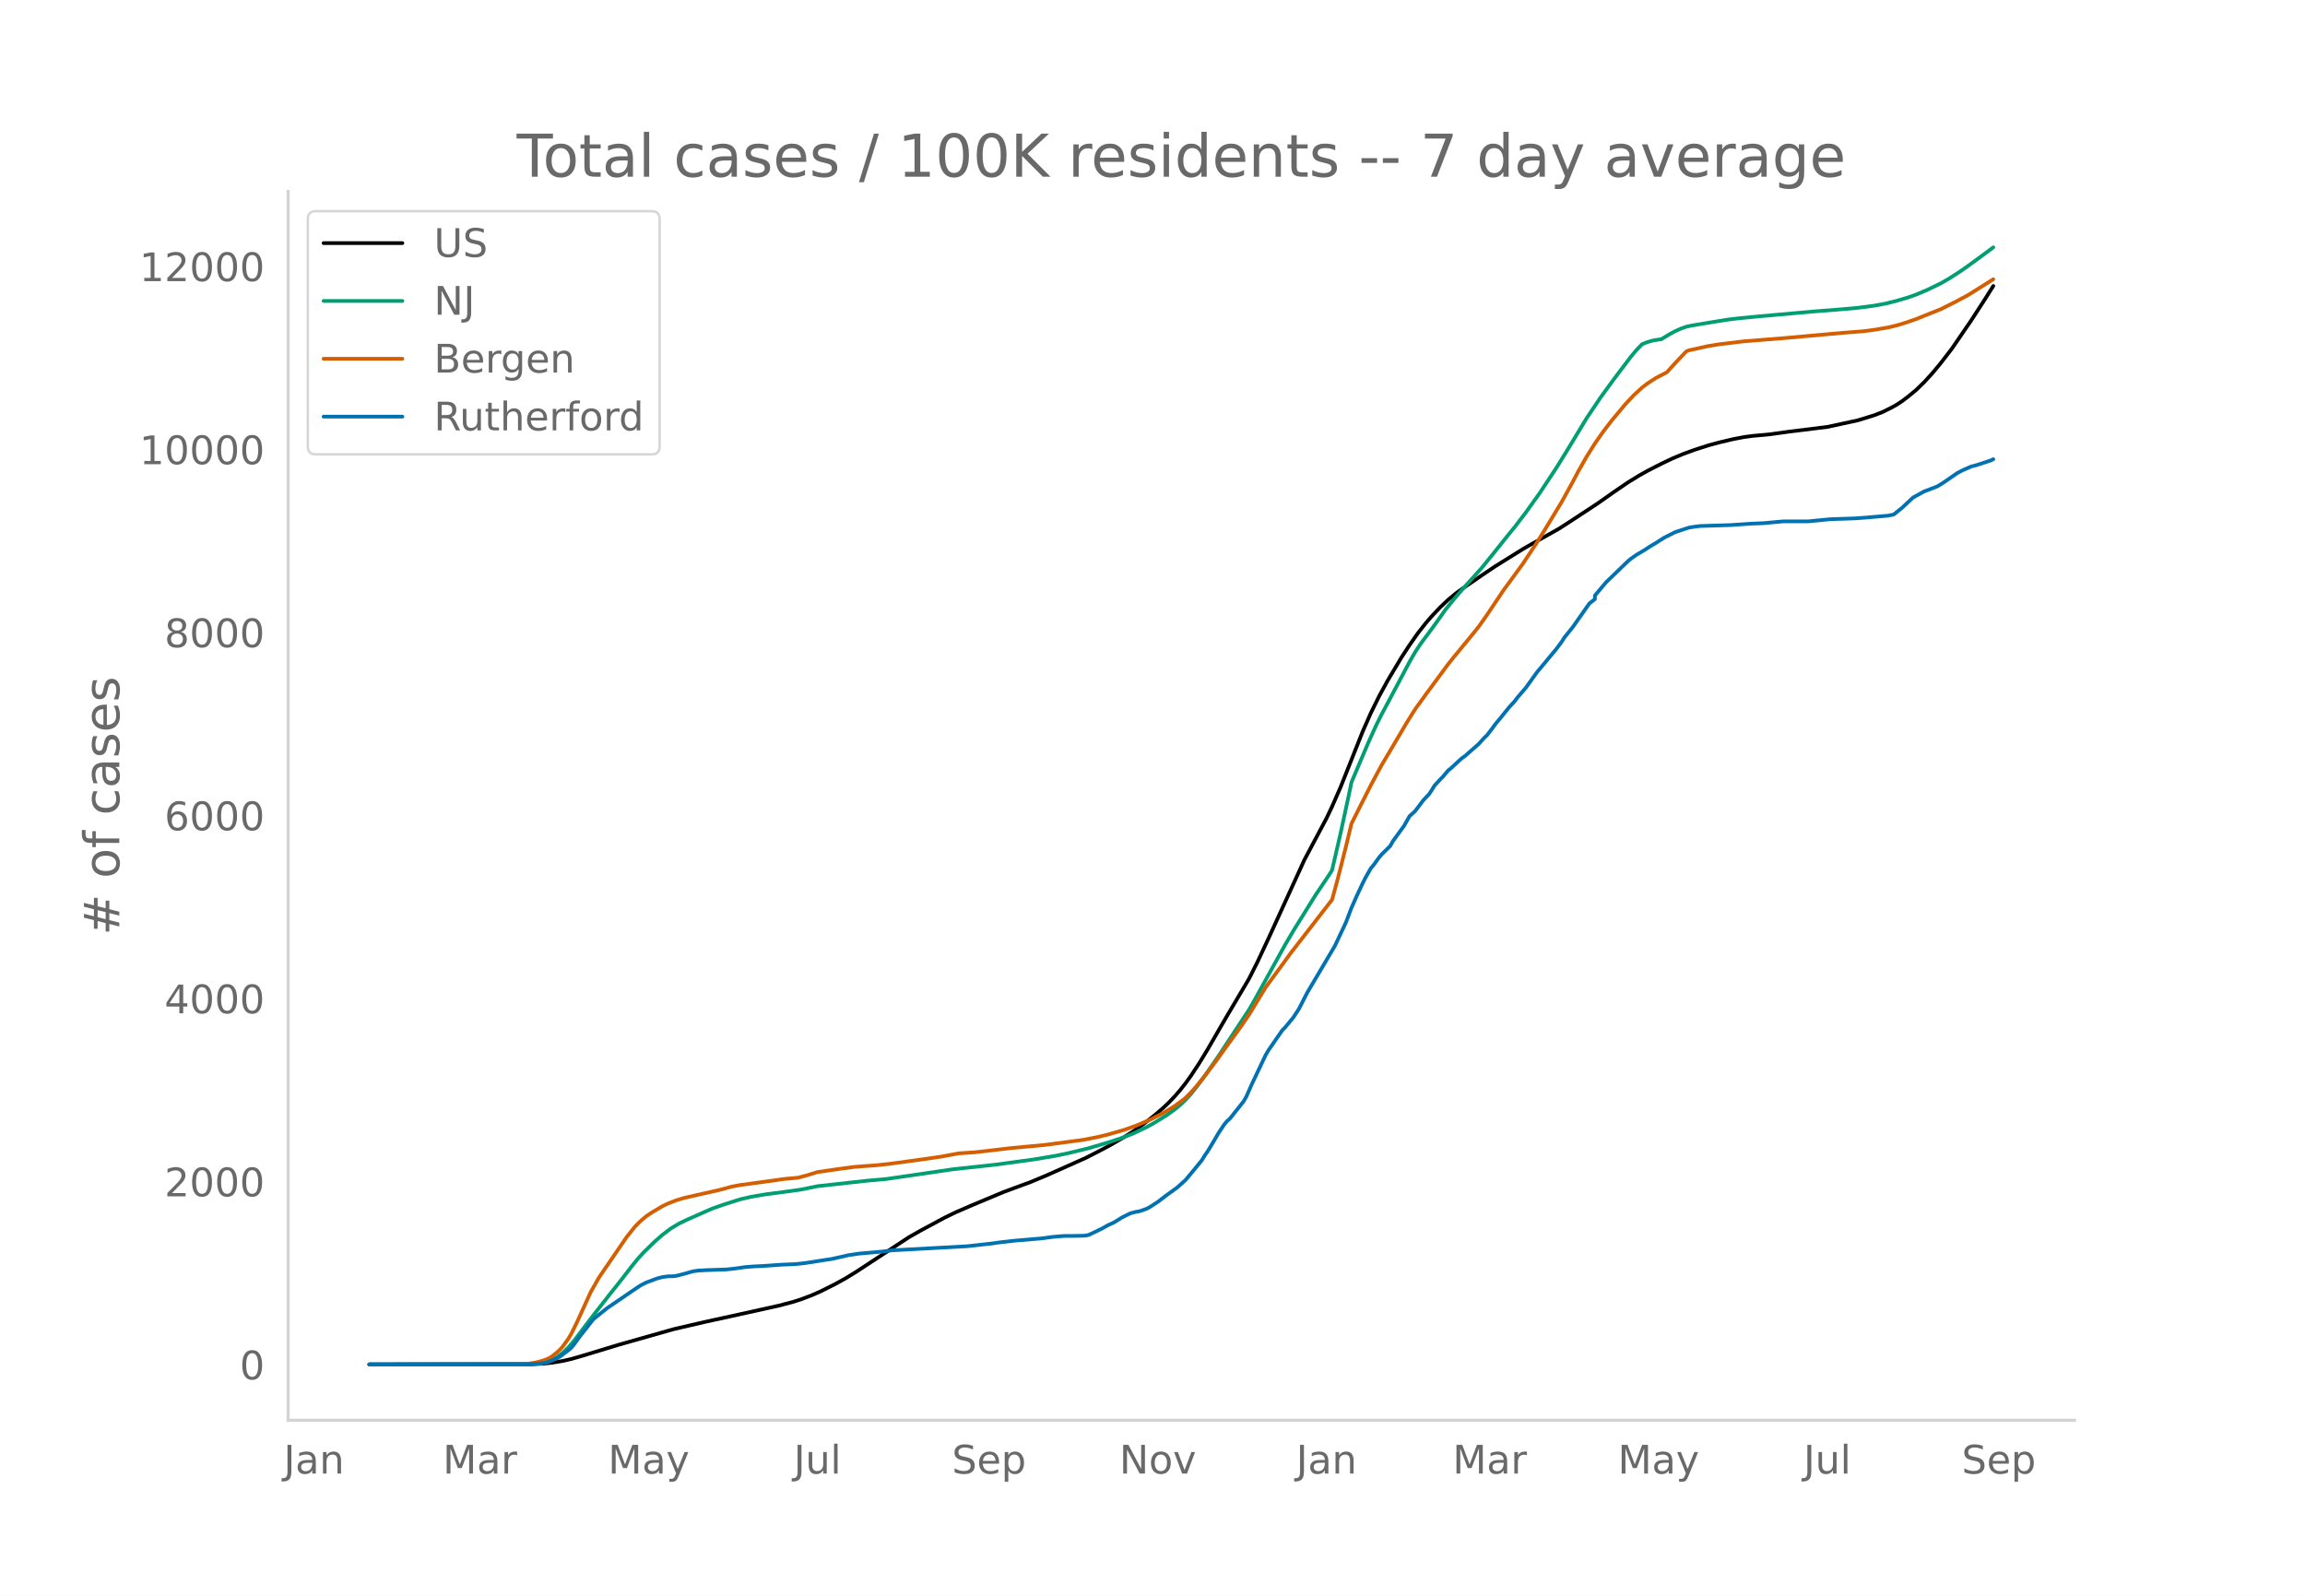
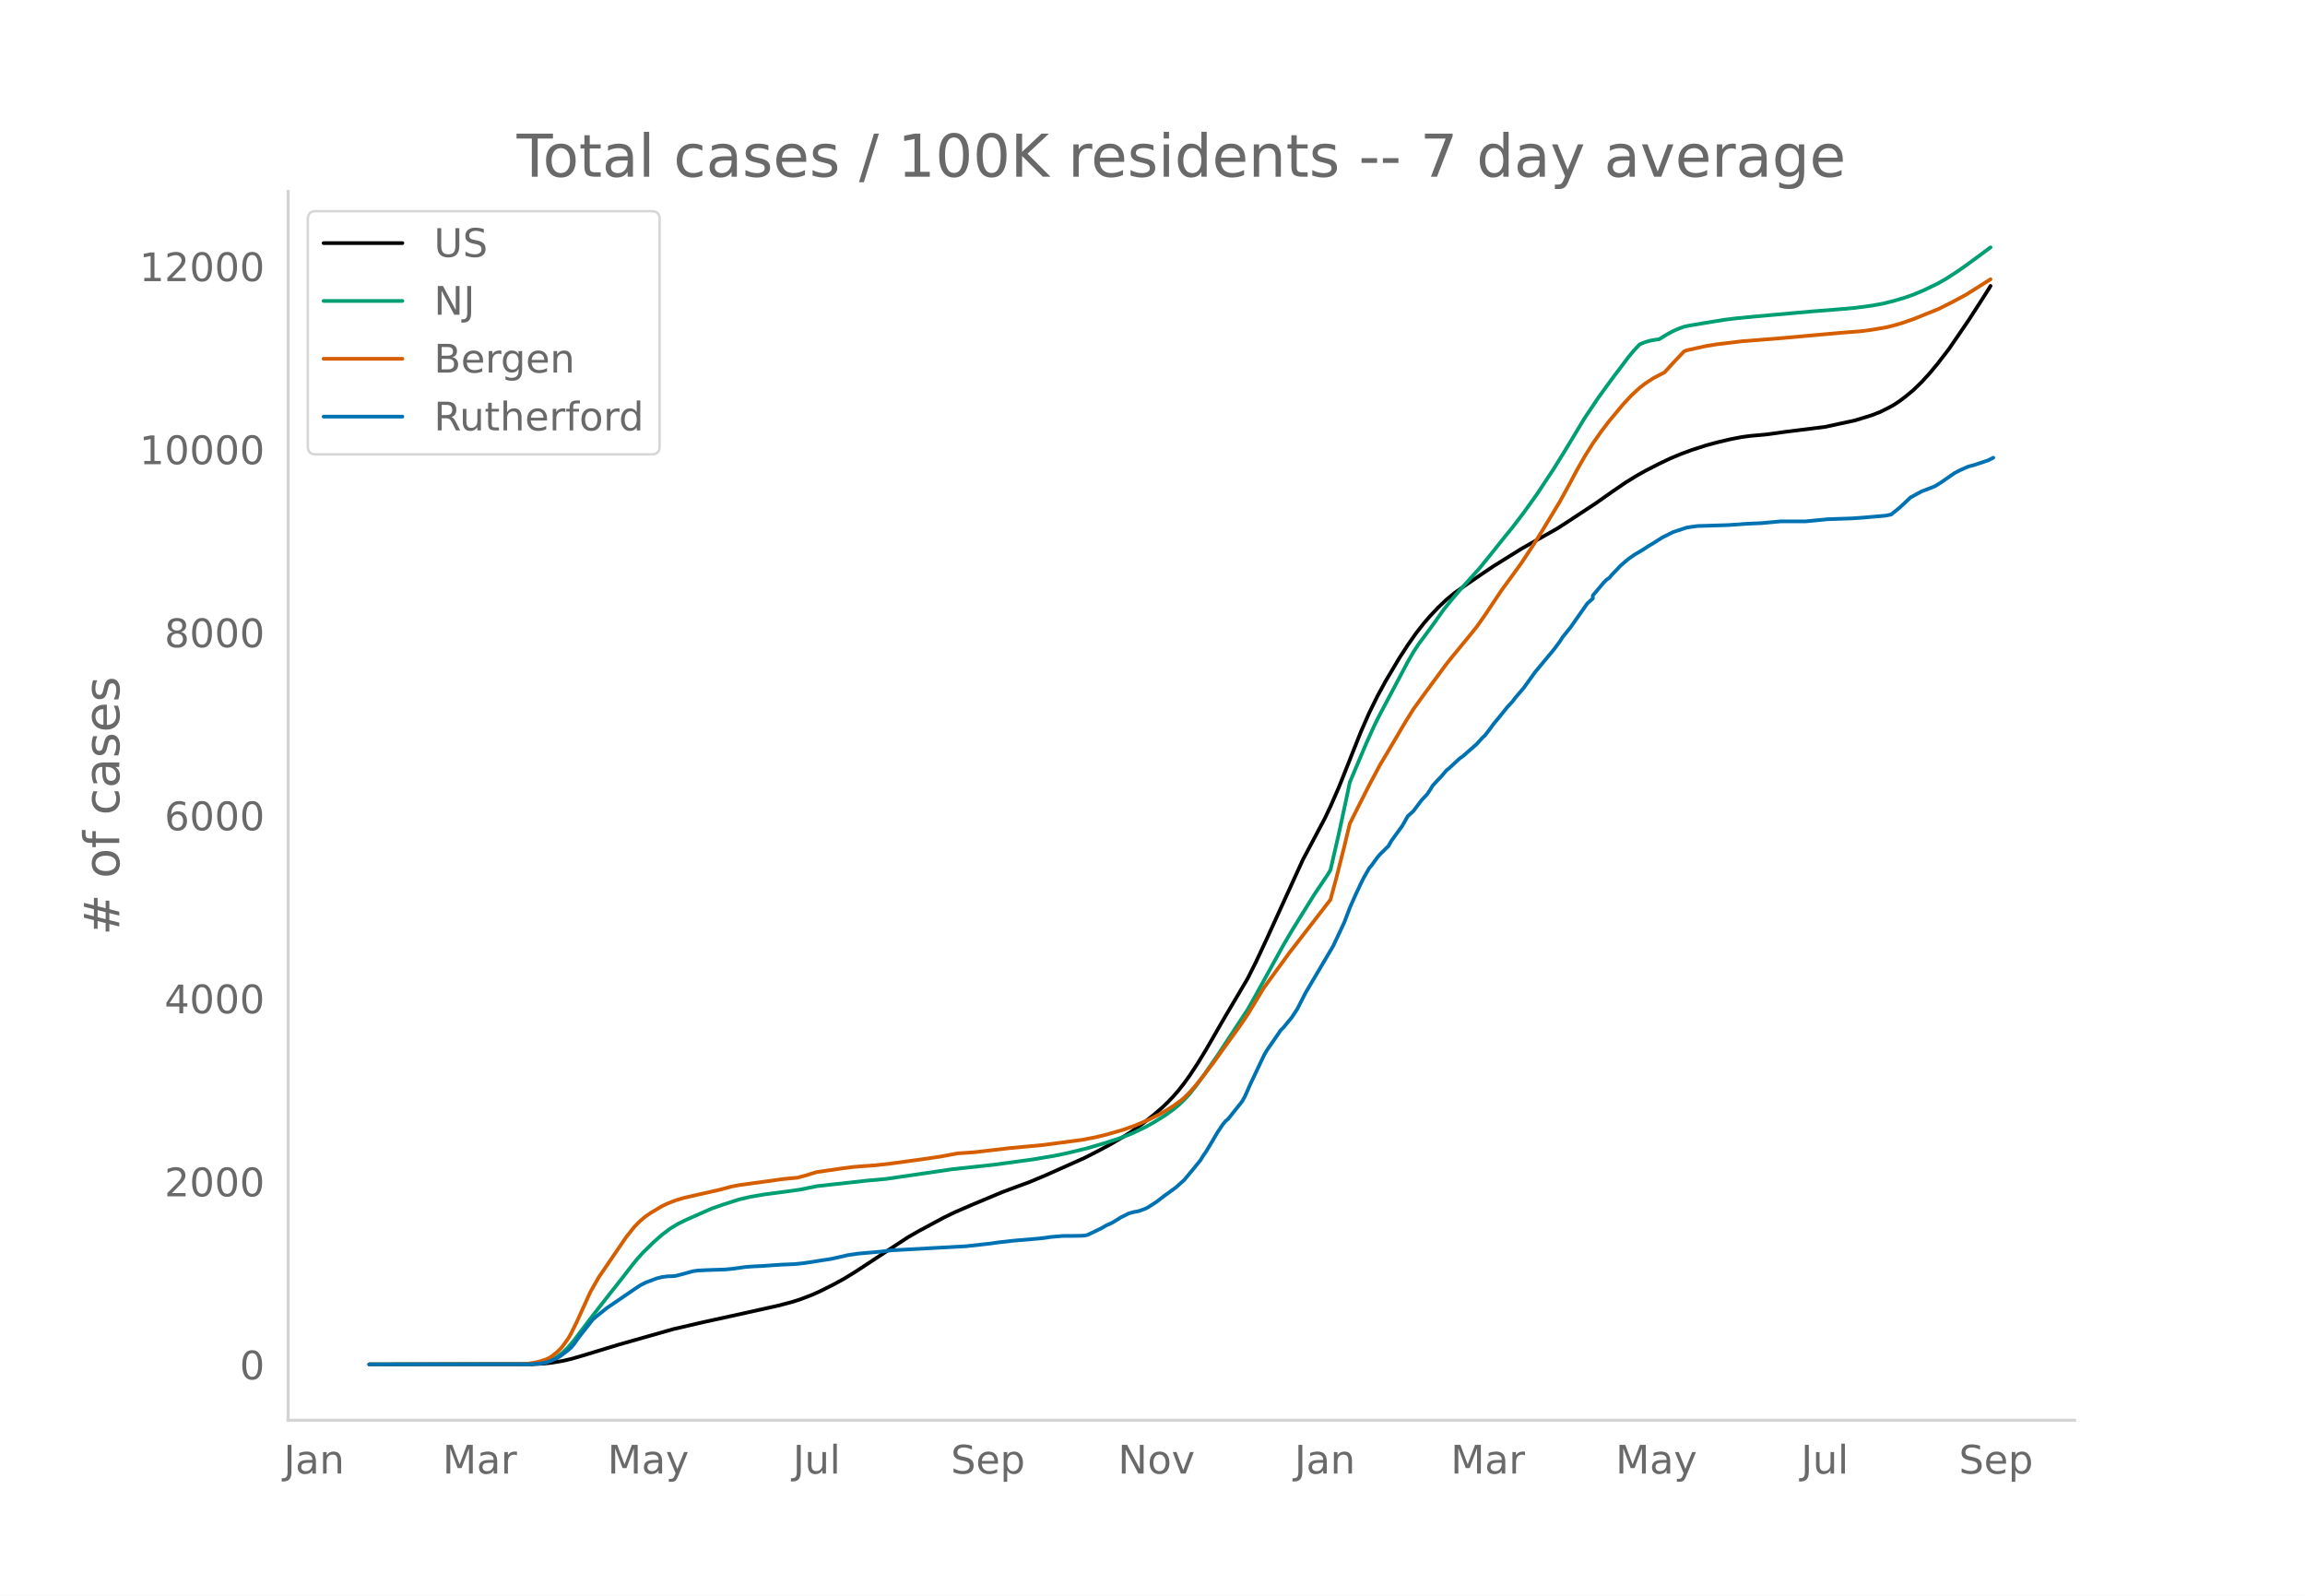
<svg xmlns="http://www.w3.org/2000/svg" xmlns:xlink="http://www.w3.org/1999/xlink" height="864" viewBox="0 0 936 648" width="1248">
  <defs>
    <style>*{stroke-linecap:butt;stroke-linejoin:round}</style>
  </defs>
  <g id="figure_1">
    <path d="M0 648h936V0H0z" style="fill:#fff" id="patch_1" />
    <g id="axes_1">
      <path d="M117 576.72h725.4V77.76H117z" style="fill:none" id="patch_2" />
-       <path clip-path="url(#pdd5e642c18)" d="m149.973 554.04 66.282-.09 4.494-.223 3.37-.354 4.494-.75 3.37-.778 4.494-1.294 14.605-4.441 22.468-6.374 12.358-2.87 11.234-2.451 19.099-4.23 5.617-1.472 3.37-1.07 4.494-1.709 3.37-1.489 5.617-2.798 4.494-2.457 4.494-2.758 21.345-14.008 4.494-2.562 10.11-5.439 4.494-2.176 6.74-2.92 12.359-5.169 4.493-1.679 6.741-2.476 6.74-2.823 15.729-7.012 5.617-2.878 4.493-2.393 5.618-3.28 3.37-2.126 4.494-3.197 4.493-3.559 3.37-2.905 2.248-2.132 2.246-2.355 2.247-2.576 2.247-2.844 2.247-3.116 3.37-5.115 3.37-5.522 5.618-9.732 2.247-3.865 8.987-15.186 3.37-6.698 4.494-9.59 14.605-31.96 8.987-16.899 2.247-4.742 3.37-7.692 2.247-5.631 6.74-16.964 3.371-7.664 3.37-6.837 3.37-6.175 5.618-9.439 3.37-5.16 3.37-4.81 3.37-4.28 2.248-2.59 3.37-3.559 3.37-3.205 3.37-2.77 3.37-2.38 6.741-4.632 5.618-3.78 11.234-6.992 3.37-1.928 11.234-6.315 4.494-2.892 11.235-7.382 6.74-4.746 5.617-3.827 4.494-2.765 3.37-1.89 5.617-2.871 4.494-2.145 4.494-1.875 4.494-1.64 5.617-1.812 4.494-1.212 5.617-1.326 4.493-.855 3.37-.45 6.741-.612 7.864-1.091 15.728-1.947 12.358-2.663 6.74-2.084 3.371-1.31 3.37-1.669 2.247-1.236 2.247-1.476 2.247-1.687 3.37-2.765 3.37-3.265 3.37-3.685 3.371-4.062 4.494-5.835 7.864-11.474 5.617-8.676 3.37-5.35h0" style="fill:none;stroke:#000;stroke-linecap:round;stroke-width:1.5" id="line2d_1" />
-       <path clip-path="url(#pdd5e642c18)" d="m149.973 554.04 65.159-.11 3.37-.234 2.247-.363 1.123-.238 2.247-.84 2.247-1.271 2.247-1.722 2.247-2.186 2.247-2.634 4.493-5.946 3.37-4.433 6.741-8.607 4.494-5.65 4.494-5.817 2.247-2.757 2.246-2.502 4.494-4.397 3.37-2.955 3.37-2.548 3.371-2.009 3.37-1.625 6.741-2.975 3.37-1.474 4.494-1.576 6.74-2.15 4.494-1.029 5.617-.97 8.988-1.187 5.617-.778 6.74-1.382 20.222-2.238 7.864-.702 26.963-3.941 16.851-1.816 15.728-2.135 8.988-1.499 5.617-1.168 7.864-1.924 7.864-2.312 5.617-1.852 4.494-1.753 5.617-2.657 3.37-1.902 4.494-2.764 3.37-2.405 2.247-1.832 2.247-2.143 2.247-2.437 2.247-2.799 3.37-4.543 5.617-8.125 12.358-18.756 2.247-3.923 12.358-22.349 3.37-5.735 8.987-14.473 5.618-8.348 1.123-1.847 3.37-14.59 3.37-15.603 1.124-5.425 6.74-15.893 3.371-7.427 2.247-4.481 3.37-6.297 7.864-14.841 2.247-3.895 2.247-3.412 4.494-6.04 2.246-3.09 3.37-4.779 3.371-4.141 3.37-3.948 7.864-8.722 4.494-5.525 5.617-7.036 3.37-4.126 4.494-5.886 5.617-7.837 6.741-10.213 4.494-7.246 7.864-13.015 5.617-8.363 5.617-7.711 6.74-8.914 2.248-2.679 2.246-2.363 2.247-.895 2.247-.631 2.247-.384 1.123-.127 3.37-2.062 2.248-1.21 2.246-.994 2.247-.817 2.247-.487 10.111-1.683 4.494-.718 4.494-.537 6.74-.659 23.592-2.11 12.358-.974 5.617-.51 6.74-.889 4.494-.818 4.494-1.117 4.494-1.322 3.37-1.18 4.494-1.89 5.617-2.72 3.37-1.929 4.494-2.902 3.37-2.349 4.494-3.285 5.617-4.16h0" style="fill:none;stroke:#009e73;stroke-linecap:round;stroke-width:1.5" id="line2d_2" />
-       <path clip-path="url(#pdd5e642c18)" d="m149.973 554.04 61.788-.098 2.247-.113 3.37-.536 2.248-.554 2.246-.742 1.124-.518 1.123-.662 2.247-1.815 1.124-1.067 1.123-1.258 2.247-3.17 1.123-1.915 2.247-4.522 5.617-12.352 3.37-5.94 11.235-16.43 3.37-4.215 2.247-2.272 2.247-1.89 2.247-1.54 4.494-2.666 2.246-1.07 3.37-1.32 3.371-.987 4.494-1.02 10.11-2.286 4.494-1.228 3.37-.64 11.235-1.527 6.74-.945 5.618-.518 3.37-.901 4.494-1.387 10.11-1.454 4.494-.594 4.494-.364 4.494-.315 5.617-.603 13.481-1.83 7.864-1.162 6.74-1.267 3.371-.222 3.37-.231 5.617-.647 8.988-1.051 13.481-1.253 15.728-2.072 5.617-1.09 4.494-1.083 6.74-1.946 4.494-1.603 5.618-2.348 5.617-2.859 4.493-2.745 3.37-2.447 1.124-.919 2.247-2.261 2.247-2.51 3.37-4.179 4.494-5.926 3.37-4.732 6.74-9.28 3.371-4.945 6.74-11.077 4.494-6.13 3.37-4.605 2.248-3.105 3.37-4.342 13.481-17.412 2.247-8.257 3.37-13.26 2.247-9.351 3.37-6.708 4.494-8.88 4.494-8.386 3.37-5.64 6.74-11.425 3.371-5.406 4.494-6.21 8.987-12.189 2.247-2.795 4.494-5.469 2.247-2.718 3.37-4.173 3.37-4.78 6.74-10.07 2.248-3.056 5.617-7.707 5.617-8.491 3.37-5.426 6.74-11.126 4.495-8.169 2.246-4.272 3.37-5.922 3.371-5.369 3.37-4.807 3.37-4.398 5.618-6.731 3.37-3.611 3.37-3.09 2.247-1.736 3.37-2.193 4.494-2.333 3.37-3.71 4.494-4.75 1.124-.464 7.864-1.733 4.494-.722 10.11-1.216 15.728-1.245 24.716-2.212 7.864-.61 4.494-.594 5.617-.948 3.37-.808 3.37-1.003 4.494-1.553 10.111-4.054 5.617-2.799 5.617-3.003 10.111-6.353h0" style="fill:none;stroke:#d55e00;stroke-linecap:round;stroke-width:1.5" id="line2d_3" />
-       <path clip-path="url(#pdd5e642c18)" d="m149.973 554.04 65.159-.058 4.494-.29 2.246-.435 2.247-.783 2.247-1.016 1.124-.667 3.37-2.552 1.123-.957 1.124-1.335 2.247-3.132 5.617-7.136 2.247-1.827 3.37-2.698 10.11-6.903 3.371-2.263 2.247-1.16 4.494-1.682 2.247-.58 2.246-.29 2.247-.058 1.124-.145 3.37-.87 3.37-.958 2.247-.319 3.37-.174 7.864-.26 3.37-.349 4.494-.638 3.37-.261 3.371-.145 7.864-.551 5.617-.232 3.37-.348 3.37-.493 4.495-.726 3.37-.493 5.617-1.247 1.123-.29 4.494-.667 8.988-.783 4.493-.551 30.333-1.654 8.987-.986 4.494-.61 5.617-.637 11.235-.957 4.493-.61 4.494-.377 4.494-.029 3.37-.058 1.124-.087 1.123-.232 3.37-1.595 2.247-1.102 2.247-1.277 2.247-1.015 2.247-1.363 1.123-.725 3.37-1.682 2.247-.61 1.124-.174 1.123-.29 2.247-.84 1.124-.581 3.37-2.175 3.37-2.582 4.494-3.249 3.37-3.016 3.37-4.032 3.37-4.148 1.124-1.856 1.124-1.596 2.246-3.741 2.247-3.83 2.247-3.364 1.124-1.363 1.123-.957 5.617-7.049 1.124-1.972 2.247-5.076 5.617-11.835 1.123-1.914 5.617-8.122 1.124-1.13 3.37-4.09 2.247-3.423 3.37-6.585 11.234-18.999 4.494-9.543 2.247-5.917 2.247-5.076 2.247-4.786 1.123-2.262 2.247-3.945 1.124-1.334 2.246-3.104 1.124-1.305 3.37-3.307 1.124-2.001 4.493-6.179 2.247-3.944 2.247-2.03 3.37-4.468 2.247-2.378 1.124-1.653 1.123-1.857 2.247-2.436 1.123-1.132 2.247-2.668 1.124-.87 3.37-3.133 1.123-.986 1.124-.783 5.617-4.931 2.247-2.495 1.123-1.044 2.247-2.93 1.124-1.566 2.246-2.697 3.37-4.177 2.248-2.437 1.123-1.508 3.37-3.916 4.494-6.265 7.864-9.456 2.247-3.017 1.123-1.77 3.37-4.176 6.741-9.6 2.247-1.741v-1.48l4.494-5.337 8.987-8.672 1.124-.929 2.247-1.566 3.37-2.001 2.247-1.48 2.247-1.334 3.37-2.146 4.494-2.263 5.617-1.856 2.247-.348 2.246-.29 12.358-.377 7.864-.551 5.617-.233 7.864-.725h10.111l8.988-.87 10.11-.348 4.494-.319 8.988-.783 2.247-.464 3.37-2.698 4.494-4.206 4.493-2.465 4.494-1.712 1.124-.493 2.246-1.392 5.618-3.887 2.247-1.16 3.37-1.48 2.247-.58 5.617-1.856 1.123-.522h0" style="fill:none;stroke:#0072b2;stroke-linecap:round;stroke-width:1.5" id="line2d_4" />
+       <path clip-path="url(#pcf64b495f6)" d="m149.973 554.04 66.17-.09 4.486-.223 3.364-.354 4.486-.75 3.365-.778 4.486-1.294 14.58-4.441 22.43-6.374 12.337-2.87 11.215-2.451 19.066-4.23 5.607-1.472 3.365-1.07 4.486-1.709 3.365-1.489 5.607-2.798 4.486-2.457 4.486-2.758 21.31-14.008 4.485-2.562 10.094-5.439 4.486-2.176 6.73-2.92 12.336-5.169 4.486-1.679 6.73-2.476 6.728-2.823 15.702-7.012 5.607-2.878 4.486-2.393 5.608-3.28 3.365-2.126 4.486-3.197 4.486-3.559 3.364-2.905 2.243-2.132 2.243-2.355 2.243-2.576 2.244-2.844 2.243-3.116 3.364-5.115 3.365-5.522 5.607-9.732 2.243-3.865 8.973-15.186 3.364-6.698 4.486-9.59 14.58-31.96 8.972-16.899 2.243-4.742 3.365-7.692 2.243-5.631 6.729-16.964 3.364-7.664 3.365-6.837 3.365-6.175 5.607-9.439 3.365-5.16 3.364-4.81 3.365-4.28 2.243-2.59 3.364-3.559 3.365-3.205 3.365-2.77 3.364-2.38 6.73-4.632 5.607-3.78 11.215-6.992 3.365-1.928 11.215-6.315 4.486-2.892 11.215-7.382 6.73-4.746 5.607-3.827 4.486-2.765 3.365-1.89 5.607-2.871 4.486-2.145 4.486-1.875 4.486-1.64 5.608-1.812 4.486-1.212 5.608-1.326 4.486-.855 3.364-.45 6.73-.612 7.85-1.091 15.701-1.947 12.337-2.663 6.73-2.084 3.364-1.31 3.364-1.669 2.244-1.236 2.243-1.476 2.243-1.687 3.364-2.765 3.365-3.265 3.364-3.685 3.365-4.062 4.486-5.835 7.85-11.474 5.608-8.676 3.365-5.35h0" style="fill:none;stroke:#000;stroke-linecap:round;stroke-width:1.5" id="line2d_1" />
+       <path clip-path="url(#pcf64b495f6)" d="m149.973 554.04 65.048-.11 3.365-.234 2.243-.363 1.121-.238 2.243-.84 2.243-1.271 2.243-1.722 2.243-2.186 2.243-2.634 4.486-5.946 3.365-4.433 6.73-8.607 4.485-5.65 4.486-5.817 2.243-2.757 2.243-2.502 4.486-4.397 3.365-2.955 3.365-2.548 3.364-2.009 3.365-1.625 6.729-2.975 3.364-1.474 4.486-1.576 6.73-2.15 4.486-1.029 5.607-.97 8.972-1.187 5.608-.778 6.73-1.382 20.187-2.238 7.85-.702 26.917-3.941 16.823-1.816 15.7-2.135 8.973-1.499 5.608-1.168 7.85-1.924 7.85-2.312 5.609-1.852 4.486-1.753 5.607-2.657 3.365-1.902 4.486-2.764 3.364-2.405 2.243-1.832 2.244-2.143 2.243-2.437 2.243-2.799 3.364-4.543 5.608-8.125 12.337-18.756 2.243-3.923 12.336-22.349 3.365-5.735 8.972-14.473 5.608-8.348 1.121-1.847 3.365-14.59 3.364-15.603 1.122-5.425 6.729-15.893 3.364-7.427 2.244-4.481 3.364-6.297 7.85-14.841 2.244-3.895 2.243-3.412 4.486-6.04 2.243-3.09 3.365-4.779 3.364-4.141 3.365-3.948 7.85-8.722 4.486-5.525 5.608-7.036 3.365-4.126 4.486-5.886 5.607-7.837 6.73-10.213 4.485-7.246 7.851-13.015 5.608-8.363 5.607-7.711 6.73-8.914 2.242-2.679 2.244-2.363 2.243-.895 2.243-.631 2.243-.384 1.121-.127 3.365-2.062 2.243-1.21 2.243-.994 2.243-.817 2.243-.487 10.094-1.683 4.486-.718 4.486-.537 6.729-.659 23.552-2.11 12.337-.974 5.607-.51 6.73-.889 4.485-.818 4.487-1.117 4.486-1.322 3.364-1.18 4.486-1.89 5.608-2.72 3.364-1.929 4.486-2.902 3.365-2.349 4.486-3.285 5.608-4.16h0" style="fill:none;stroke:#009e73;stroke-linecap:round;stroke-width:1.5" id="line2d_2" />
+       <path clip-path="url(#pcf64b495f6)" d="m149.973 554.04 61.683-.098 2.243-.113 3.365-.536 2.243-.554 2.243-.742 1.122-.518 1.121-.662 2.243-1.815 1.122-1.067 1.121-1.258 2.243-3.17 1.122-1.915 2.243-4.522 5.607-12.352 3.365-5.94 11.215-16.43 3.365-4.215 2.243-2.272 2.243-1.89 2.243-1.54 4.486-2.666 2.243-1.07 3.365-1.32 3.364-.987 4.486-1.02 10.094-2.286 4.486-1.228 3.365-.64 11.215-1.527 6.729-.945 5.608-.518 3.364-.901 4.486-1.387 10.094-1.454 4.486-.594 4.486-.364 4.486-.315 5.608-.603 13.458-1.83 7.85-1.162 6.73-1.267 3.364-.222 3.365-.231 5.608-.647 8.972-1.051 13.458-1.253 15.701-2.072 5.608-1.09 4.486-1.083 6.73-1.946 4.485-1.603 5.608-2.348 5.607-2.859 4.486-2.745 3.365-2.447 1.122-.919 2.243-2.261 2.243-2.51 3.364-4.179 4.486-5.926 3.365-4.732 6.729-9.28 3.365-4.945 6.729-11.077 4.486-6.13 3.364-4.605 2.243-3.105 3.365-4.342 13.458-17.412 2.243-8.257 3.365-13.26 2.243-9.351 3.364-6.708 4.486-8.88 4.487-8.386 3.364-5.64 6.73-11.425 3.364-5.406 4.486-6.21 8.972-12.189 2.243-2.795 4.486-5.469 2.243-2.718 3.365-4.173 3.364-4.78 6.73-10.07 2.243-3.056 5.607-7.707 5.608-8.491 3.364-5.426 6.73-11.126 4.486-8.169 2.243-4.272 3.364-5.922 3.365-5.369 3.364-4.807 3.365-4.398 5.607-6.731 3.365-3.611 3.365-3.09 2.243-1.736 3.364-2.193 4.486-2.333 3.365-3.71 4.486-4.75 1.121-.464 7.851-1.733 4.486-.722 10.094-1.216 15.701-1.245 24.674-2.212 7.85-.61 4.486-.594 5.608-.948 3.365-.808 3.364-1.003 4.486-1.553 10.094-4.054 5.607-2.799 5.608-3.003 10.094-6.353h0" style="fill:none;stroke:#d55e00;stroke-linecap:round;stroke-width:1.5" id="line2d_3" />
+       <path clip-path="url(#pcf64b495f6)" d="m149.973 554.04 65.048-.058 4.486-.29 2.243-.435 2.243-.783 2.243-1.016 1.122-.667 3.364-2.552 1.122-.957 1.121-1.335 2.243-3.132 5.608-7.136 2.243-1.827 3.365-2.698 10.093-6.903 3.365-2.263 2.243-1.16 4.486-1.682 2.243-.58 2.243-.29 2.243-.058 1.122-.145 3.364-.87 3.365-.958 2.243-.319 3.364-.174 7.851-.26 3.365-.349 4.486-.638 3.364-.261 3.365-.145 7.85-.551 5.608-.232 3.365-.348 3.364-.493 4.486-.726 3.365-.493 5.607-1.247 1.122-.29 4.486-.667 8.972-.783 4.486-.551 30.281-1.654 8.973-.986 4.486-.61 5.607-.637 11.215-.957 4.486-.61 4.487-.377 4.486-.029 3.364-.058 1.122-.087 1.121-.232 3.365-1.595 2.243-1.102 2.243-1.277 2.243-1.015 2.243-1.363 1.122-.725 3.364-1.682 2.243-.61 1.122-.174 1.121-.29 2.243-.84 1.122-.581 3.364-2.175 3.365-2.582 4.486-3.249 3.365-3.016 3.364-4.032 3.365-4.148 1.121-1.856 1.122-1.596 2.243-3.741 2.243-3.83 2.243-3.364 1.121-1.363 1.122-.957 5.607-7.049 1.122-1.972 2.243-5.076 5.608-11.835 1.121-1.914 5.608-8.122 1.121-1.13 3.365-4.09 2.243-3.423 3.364-6.585 11.216-18.999 4.486-9.543 2.243-5.917 2.243-5.076 2.243-4.786 1.121-2.262 2.243-3.945 1.122-1.334 2.243-3.104 1.122-1.305 3.364-3.307 1.122-2.001 4.486-6.179 2.243-3.944 2.243-2.03 3.364-4.468 2.243-2.378 1.122-1.653 1.121-1.857 2.243-2.436 1.122-1.132 2.243-2.668 1.122-.87 3.364-3.133 1.122-.986 1.121-.783 5.608-4.931 2.243-2.495 1.121-1.044 2.243-2.93 1.122-1.566 2.243-2.697 3.365-4.177 2.243-2.437 1.121-1.508 3.365-3.916 4.486-6.265 7.85-9.456 2.243-3.017 1.122-1.77 3.365-4.176 6.729-9.6 2.243-2.002v-1.219l4.486-5.337 1.121-1.102 1.122-.754 1.121-1.363 2.243-2.32 1.122-1.219 2.243-1.914 1.121-.929 2.243-1.566 3.365-2.001 2.243-1.48 2.243-1.334 3.365-2.146 4.486-2.263 5.607-1.856 2.243-.348 2.243-.29 12.337-.377 7.85-.551 5.608-.233 7.851-.725h10.094l8.972-.87 10.094-.348 4.486-.319 8.972-.783 2.243-.464 3.365-2.698 4.486-4.206 4.486-2.465 4.486-1.712 1.121-.493 2.243-1.392 5.608-3.887 2.243-1.16 3.365-1.48 2.243-.58 5.607-1.856 2.243-1.131h0" style="fill:none;stroke:#0072b2;stroke-linecap:round;stroke-width:1.5" id="line2d_4" />
      <path d="M117 576.72V77.76" style="fill:none;stroke:#d3d3d3;stroke-linecap:square;stroke-linejoin:miter;stroke-width:1.25" id="patch_3" />
      <path d="M117 576.72h725.4" style="fill:none;stroke:#d3d3d3;stroke-linecap:square;stroke-linejoin:miter;stroke-width:1.25" id="patch_4" />
      <g id="matplotlib.axis_1">
        <g id="xtick_1">
-           <g style="fill:#696969" transform="matrix(.16 0 0 -.16 115.172 598.378)" id="text_1">
+           <g style="fill:#696969" transform="matrix(.16 0 0 -.16 115.21 598.378)" id="text_1">
            <defs>
              <path d="M9.813 72.906h9.859V5.078q0-13.187-5-19.14-5-5.954-16.094-5.954h-3.75v8.297h3.078q6.531 0 9.219 3.672Q9.813-4.39 9.813 5.078z" id="DejaVuSans-74" />
              <path d="M34.281 27.484q-10.89 0-15.093-2.484-4.204-2.484-4.204-8.5 0-4.781 3.157-7.594 3.156-2.797 8.562-2.797 7.485 0 12 5.297 4.516 5.297 4.516 14.078v2zm17.922 3.72V0H43.22v8.297Q40.14 3.328 35.547.953q-4.594-2.375-11.234-2.375-8.391 0-13.36 4.719Q6 8.016 6 15.922q0 9.219 6.172 13.906 6.187 4.688 18.437 4.688h12.61v.89q0 6.203-4.078 9.594-4.078 3.39-11.453 3.39-4.688 0-9.141-1.124-4.438-1.125-8.531-3.375v8.312q4.921 1.906 9.562 2.844 4.64.953 9.031.953 11.875 0 17.735-6.156 5.86-6.14 5.86-18.64z" id="DejaVuSans-97" />
              <path d="M54.89 33.016V0h-8.984v32.719q0 7.765-3.031 11.61-3.031 3.858-9.078 3.858-7.281 0-11.484-4.64-4.204-4.625-4.204-12.64V0H9.08v54.688h9.03v-8.5q3.235 4.937 7.594 7.374Q30.078 56 35.797 56q9.422 0 14.25-5.828 4.844-5.828 4.844-17.156z" id="DejaVuSans-110" />
            </defs>
            <use xlink:href="#DejaVuSans-74" />
            <use x="29.492" xlink:href="#DejaVuSans-97" />
            <use x="90.771" xlink:href="#DejaVuSans-110" />
          </g>
        </g>
        <g id="xtick_2">
-           <g style="fill:#696969" transform="matrix(.16 0 0 -.16 179.816 598.378)" id="text_2">
+           <g style="fill:#696969" transform="matrix(.16 0 0 -.16 179.74 598.378)" id="text_2">
            <defs>
              <path d="M9.813 72.906h14.703l18.593-49.61 18.703 49.61h14.704V0H66.89v64.016l-18.797-50h-9.907l-18.796 50V0H9.813z" id="DejaVuSans-77" />
              <path d="M41.11 46.297q-1.516.875-3.297 1.281Q36.03 48 33.89 48q-7.625 0-11.703-4.953-4.079-4.953-4.079-14.234V0H9.08v54.688h9.03v-8.5q2.844 4.984 7.375 7.39Q30.031 56 36.531 56q.922 0 2.047-.125 1.125-.11 2.484-.36z" id="DejaVuSans-114" />
            </defs>
            <use xlink:href="#DejaVuSans-77" />
            <use x="86.279" xlink:href="#DejaVuSans-97" />
            <use x="147.559" xlink:href="#DejaVuSans-114" />
          </g>
        </g>
        <g id="xtick_3">
-           <g style="fill:#696969" transform="matrix(.16 0 0 -.16 246.9 598.378)" id="text_3">
+           <g style="fill:#696969" transform="matrix(.16 0 0 -.16 246.706 598.378)" id="text_3">
            <defs>
              <path d="M32.172-5.078q-3.797-9.766-7.422-12.735-3.61-2.984-9.656-2.984H7.906v7.516h5.282q3.703 0 5.75 1.765Q21-9.766 23.483-3.219l1.61 4.094-22.11 53.813H12.5l17.094-42.766 17.093 42.766h9.516z" id="DejaVuSans-121" />
            </defs>
            <use xlink:href="#DejaVuSans-77" />
            <use x="86.279" xlink:href="#DejaVuSans-97" />
            <use x="147.559" xlink:href="#DejaVuSans-121" />
          </g>
        </g>
        <g id="xtick_4">
-           <g style="fill:#696969" transform="matrix(.16 0 0 -.16 322.316 598.378)" id="text_4">
+           <g style="fill:#696969" transform="matrix(.16 0 0 -.16 322.007 598.378)" id="text_4">
            <defs>
              <path d="M8.5 21.578v33.11h8.984V21.922q0-7.766 3.016-11.656 3.031-3.875 9.094-3.875 7.265 0 11.484 4.64 4.234 4.64 4.234 12.656v31h8.985V0h-8.984v8.406Q42.047 3.422 37.718 1q-4.313-2.422-10.032-2.422-9.421 0-14.312 5.86Q8.5 10.296 8.5 21.578zM31.11 56z" id="DejaVuSans-117" />
              <path d="M9.422 75.984h8.984V0H9.422z" id="DejaVuSans-108" />
            </defs>
            <use xlink:href="#DejaVuSans-74" />
            <use x="29.492" xlink:href="#DejaVuSans-117" />
            <use x="92.871" xlink:href="#DejaVuSans-108" />
          </g>
        </g>
        <g id="xtick_5">
-           <g style="fill:#696969" transform="matrix(.16 0 0 -.16 386.541 598.378)" id="text_5">
+           <g style="fill:#696969" transform="matrix(.16 0 0 -.16 386.114 598.378)" id="text_5">
            <defs>
              <path d="M53.516 70.516V60.89q-5.61 2.687-10.594 4-4.984 1.328-9.625 1.328-8.047 0-12.422-3.125t-4.375-8.89q0-4.845 2.906-7.313 2.907-2.453 11.016-3.97l5.953-1.218q11.031-2.11 16.281-7.406 5.25-5.297 5.25-14.172 0-10.61-7.11-16.078-7.093-5.469-20.812-5.469-5.172 0-11.015 1.172Q13.14.922 6.89 3.219v10.156q6-3.36 11.765-5.078 5.766-1.703 11.328-1.703 8.438 0 13.032 3.312 4.593 3.328 4.593 9.485 0 5.359-3.297 8.39-3.296 3.032-10.812 4.547L27.484 33.5q-11.03 2.188-15.968 6.875-4.922 4.688-4.922 13.047 0 9.672 6.812 15.234 6.813 5.563 18.766 5.563 5.14 0 10.453-.938 5.328-.922 10.89-2.765z" id="DejaVuSans-83" />
              <path d="M56.203 29.594v-4.39H14.891q.593-9.282 5.593-14.142 5-4.859 13.938-4.859 5.172 0 10.031 1.266 4.86 1.265 9.656 3.812v-8.5Q49.266.734 44.187-.344 39.11-1.422 33.892-1.422q-13.094 0-20.735 7.61-7.64 7.625-7.64 20.625 0 13.421 7.25 21.296Q20.016 56 32.328 56q11.031 0 17.453-7.11 6.422-7.093 6.422-19.296zm-8.984 2.64q-.094 7.36-4.125 11.75-4.032 4.407-10.672 4.407-7.516 0-12.031-4.25-4.516-4.25-5.203-11.97z" id="DejaVuSans-101" />
              <path d="M18.11 8.203v-29H9.077v75.484h9.031v-8.296q2.844 4.875 7.157 7.234Q29.594 56 35.594 56q9.968 0 16.187-7.906 6.235-7.907 6.235-20.797T51.78 6.484q-6.218-7.906-16.187-7.906-6 0-10.328 2.375-4.313 2.375-7.157 7.25zm30.578 19.094q0 9.906-4.079 15.547-4.078 5.64-11.203 5.64-7.14 0-11.218-5.64-4.079-5.64-4.079-15.547 0-9.906 4.078-15.547 4.079-5.64 11.22-5.64 7.124 0 11.202 5.64t4.078 15.547z" id="DejaVuSans-112" />
            </defs>
            <use xlink:href="#DejaVuSans-83" />
            <use x="63.477" xlink:href="#DejaVuSans-101" />
            <use x="125" xlink:href="#DejaVuSans-112" />
          </g>
        </g>
        <g id="xtick_6">
-           <g style="fill:#696969" transform="matrix(.16 0 0 -.16 454.536 598.378)" id="text_6">
+           <g style="fill:#696969" transform="matrix(.16 0 0 -.16 453.991 598.378)" id="text_6">
            <defs>
              <path d="M9.813 72.906h13.28l32.329-60.984v60.984h9.562V0h-13.28L19.39 60.984V0H9.813z" id="DejaVuSans-78" />
              <path d="M30.61 48.39q-7.22 0-11.422-5.64-4.204-5.64-4.204-15.453 0-9.813 4.172-15.453 4.188-5.64 11.453-5.64 7.188 0 11.375 5.655 4.203 5.672 4.203 15.438 0 9.719-4.203 15.406-4.187 5.688-11.375 5.688zm0 7.61q11.718 0 18.406-7.625 6.703-7.61 6.703-21.078 0-13.422-6.703-21.078-6.688-7.64-18.407-7.64-11.765 0-18.437 7.64-6.656 7.656-6.656 21.078 0 13.469 6.656 21.078Q18.844 56 30.609 56z" id="DejaVuSans-111" />
              <path d="M2.984 54.688H12.5L29.594 8.797l17.093 45.89h9.516L35.687 0H23.485z" id="DejaVuSans-118" />
            </defs>
            <use xlink:href="#DejaVuSans-78" />
            <use x="74.805" xlink:href="#DejaVuSans-111" />
            <use x="135.986" xlink:href="#DejaVuSans-118" />
          </g>
        </g>
        <g id="xtick_7">
-           <g style="fill:#696969" transform="matrix(.16 0 0 -.16 526.348 598.378)" id="text_7">
+           <g style="fill:#696969" transform="matrix(.16 0 0 -.16 525.687 598.378)" id="text_7">
            <use xlink:href="#DejaVuSans-74" />
            <use x="29.492" xlink:href="#DejaVuSans-97" />
            <use x="90.771" xlink:href="#DejaVuSans-110" />
          </g>
        </g>
        <g id="xtick_8">
-           <g style="fill:#696969" transform="matrix(.16 0 0 -.16 589.869 598.378)" id="text_8">
+           <g style="fill:#696969" transform="matrix(.16 0 0 -.16 589.095 598.378)" id="text_8">
            <use xlink:href="#DejaVuSans-77" />
            <use x="86.279" xlink:href="#DejaVuSans-97" />
            <use x="147.559" xlink:href="#DejaVuSans-114" />
          </g>
        </g>
        <g id="xtick_9">
-           <g style="fill:#696969" transform="matrix(.16 0 0 -.16 656.952 598.378)" id="text_9">
+           <g style="fill:#696969" transform="matrix(.16 0 0 -.16 656.062 598.378)" id="text_9">
            <use xlink:href="#DejaVuSans-77" />
            <use x="86.279" xlink:href="#DejaVuSans-97" />
            <use x="147.559" xlink:href="#DejaVuSans-121" />
          </g>
        </g>
        <g id="xtick_10">
-           <g style="fill:#696969" transform="matrix(.16 0 0 -.16 732.369 598.378)" id="text_10">
+           <g style="fill:#696969" transform="matrix(.16 0 0 -.16 731.362 598.378)" id="text_10">
            <use xlink:href="#DejaVuSans-74" />
            <use x="29.492" xlink:href="#DejaVuSans-117" />
            <use x="92.871" xlink:href="#DejaVuSans-108" />
          </g>
        </g>
        <g id="xtick_11">
-           <g style="fill:#696969" transform="matrix(.16 0 0 -.16 796.594 598.378)" id="text_11">
+           <g style="fill:#696969" transform="matrix(.16 0 0 -.16 795.469 598.378)" id="text_11">
            <use xlink:href="#DejaVuSans-83" />
            <use x="63.477" xlink:href="#DejaVuSans-101" />
            <use x="125" xlink:href="#DejaVuSans-112" />
          </g>
        </g>
      </g>
      <g id="matplotlib.axis_2">
        <g id="ytick_1">
          <g style="fill:#696969" transform="matrix(.16 0 0 -.16 97.32 560.119)" id="text_12">
            <defs>
              <path d="M31.781 66.406q-7.61 0-11.453-7.5Q16.5 51.422 16.5 36.375q0-14.984 3.828-22.484 3.844-7.5 11.453-7.5 7.672 0 11.5 7.5 3.844 7.5 3.844 22.484 0 15.047-3.844 22.531-3.828 7.5-11.5 7.5zm0 7.813q12.266 0 18.735-9.703 6.468-9.688 6.468-28.141 0-18.406-6.468-28.11-6.47-9.687-18.735-9.687-12.25 0-18.718 9.688-6.47 9.703-6.47 28.109 0 18.453 6.47 28.14Q19.53 74.22 31.78 74.22z" id="DejaVuSans-48" />
            </defs>
            <use xlink:href="#DejaVuSans-48" />
          </g>
        </g>
        <g id="ytick_2">
          <g style="fill:#696969" transform="matrix(.16 0 0 -.16 66.78 485.793)" id="text_13">
            <defs>
              <path d="M19.188 8.297h34.421V0H7.33v8.297q5.609 5.812 15.296 15.594 9.703 9.797 12.188 12.64 4.734 5.313 6.609 9 1.89 3.688 1.89 7.25 0 5.813-4.078 9.469-4.078 3.672-10.625 3.672-4.64 0-9.797-1.61-5.14-1.609-11-4.89v9.969Q13.767 71.78 18.938 73q5.188 1.219 9.485 1.219 11.328 0 18.062-5.672 6.735-5.656 6.735-15.125 0-4.5-1.688-8.531-1.672-4.016-6.125-9.485-1.218-1.422-7.765-8.187-6.532-6.766-18.453-18.922z" id="DejaVuSans-50" />
            </defs>
            <use xlink:href="#DejaVuSans-50" />
            <use x="63.623" xlink:href="#DejaVuSans-48" />
            <use x="127.246" xlink:href="#DejaVuSans-48" />
            <use x="190.869" xlink:href="#DejaVuSans-48" />
          </g>
        </g>
        <g id="ytick_3">
          <g style="fill:#696969" transform="matrix(.16 0 0 -.16 66.78 411.468)" id="text_14">
            <defs>
              <path d="M37.797 64.313 12.89 25.39h24.906zm-2.594 8.593H47.61V25.391h10.407v-8.203H47.609V0h-9.812v17.188H4.89v9.515z" id="DejaVuSans-52" />
            </defs>
            <use xlink:href="#DejaVuSans-52" />
            <use x="63.623" xlink:href="#DejaVuSans-48" />
            <use x="127.246" xlink:href="#DejaVuSans-48" />
            <use x="190.869" xlink:href="#DejaVuSans-48" />
          </g>
        </g>
        <g id="ytick_4">
          <g style="fill:#696969" transform="matrix(.16 0 0 -.16 66.78 337.143)" id="text_15">
            <defs>
              <path d="M33.016 40.375q-6.641 0-10.532-4.547-3.875-4.531-3.875-12.437 0-7.86 3.875-12.438 3.891-4.562 10.532-4.562 6.64 0 10.515 4.562 3.875 4.578 3.875 12.438 0 7.906-3.875 12.437-3.875 4.547-10.515 4.547zm19.578 30.922v-8.984q-3.719 1.75-7.5 2.671-3.782.938-7.5.938-9.766 0-14.922-6.594-5.14-6.594-5.875-19.922 2.875 4.25 7.219 6.516 4.359 2.266 9.578 2.266 10.984 0 17.36-6.672 6.374-6.657 6.374-18.125 0-11.235-6.64-18.032-6.641-6.78-17.672-6.78-12.657 0-19.344 9.687-6.688 9.703-6.688 28.109 0 17.281 8.204 27.563 8.203 10.28 22.015 10.28 3.719 0 7.5-.734t7.89-2.187z" id="DejaVuSans-54" />
            </defs>
            <use xlink:href="#DejaVuSans-54" />
            <use x="63.623" xlink:href="#DejaVuSans-48" />
            <use x="127.246" xlink:href="#DejaVuSans-48" />
            <use x="190.869" xlink:href="#DejaVuSans-48" />
          </g>
        </g>
        <g id="ytick_5">
          <g style="fill:#696969" transform="matrix(.16 0 0 -.16 66.78 262.818)" id="text_16">
            <defs>
              <path d="M31.781 34.625q-7.031 0-11.062-3.766-4.016-3.765-4.016-10.343 0-6.594 4.016-10.36Q24.75 6.391 31.78 6.391q7.032 0 11.078 3.78 4.063 3.798 4.063 10.345 0 6.578-4.031 10.343-4.016 3.766-11.11 3.766zm-9.86 4.188q-6.343 1.562-9.89 5.906Q8.5 49.079 8.5 55.329q0 8.733 6.219 13.812 6.234 5.078 17.062 5.078 10.89 0 17.094-5.078 6.203-5.079 6.203-13.813 0-6.25-3.547-10.61-3.531-4.343-9.828-5.906 7.125-1.656 11.094-6.5 3.984-4.828 3.984-11.796 0-10.61-6.468-16.282-6.47-5.656-18.532-5.656-12.047 0-18.531 5.656-6.469 5.672-6.469 16.282 0 6.968 4 11.797 4.016 4.843 11.14 6.5zM18.314 54.39q0-5.657 3.53-8.828 3.548-3.172 9.938-3.172 6.36 0 9.938 3.172 3.593 3.171 3.593 8.828 0 5.672-3.593 8.843-3.578 3.172-9.938 3.172-6.39 0-9.937-3.172-3.532-3.172-3.532-8.843z" id="DejaVuSans-56" />
            </defs>
            <use xlink:href="#DejaVuSans-56" />
            <use x="63.623" xlink:href="#DejaVuSans-48" />
            <use x="127.246" xlink:href="#DejaVuSans-48" />
            <use x="190.869" xlink:href="#DejaVuSans-48" />
          </g>
        </g>
        <g id="ytick_6">
          <g style="fill:#696969" transform="matrix(.16 0 0 -.16 56.6 188.492)" id="text_17">
            <defs>
              <path d="M12.406 8.297h16.11v55.625l-17.532-3.516v8.985l17.438 3.515h9.86V8.296H54.39V0H12.406z" id="DejaVuSans-49" />
            </defs>
            <use xlink:href="#DejaVuSans-49" />
            <use x="63.623" xlink:href="#DejaVuSans-48" />
            <use x="127.246" xlink:href="#DejaVuSans-48" />
            <use x="190.869" xlink:href="#DejaVuSans-48" />
            <use x="254.492" xlink:href="#DejaVuSans-48" />
          </g>
        </g>
        <g id="ytick_7">
          <g style="fill:#696969" transform="matrix(.16 0 0 -.16 56.6 114.167)" id="text_18">
            <use xlink:href="#DejaVuSans-49" />
            <use x="63.623" xlink:href="#DejaVuSans-50" />
            <use x="127.246" xlink:href="#DejaVuSans-48" />
            <use x="190.869" xlink:href="#DejaVuSans-48" />
            <use x="254.492" xlink:href="#DejaVuSans-48" />
          </g>
        </g>
        <g style="fill:#696969" transform="matrix(0 -.2 -.2 0 48.44 379.813)" id="text_19">
          <defs>
            <path d="M51.125 44H36.922l-4.11-16.313h14.313zm-7.328 27.781-5.078-20.265h14.265L58.11 71.78h7.813L60.89 51.516h15.234V44h-17.14l-4-16.313h15.53V20.22H53.079L48 0h-7.813l5.032 20.219H30.906L25.875 0h-7.86l5.079 20.219H7.719v7.468h17.187L29 44H13.281v7.516h17.625l4.985 20.265z" id="DejaVuSans-35" />
            <path d="M37.11 75.984V68.5h-8.594q-4.828 0-6.72-1.953-1.874-1.953-1.874-7.031v-4.828h14.797v-6.985H19.922V0H10.89v47.703H2.297v6.984h8.594V58.5q0 9.125 4.25 13.297 4.25 4.187 13.468 4.187z" id="DejaVuSans-102" />
            <path d="M48.781 52.594v-8.407q-3.812 2.11-7.64 3.157-3.828 1.047-7.735 1.047-8.75 0-13.593-5.547-4.829-5.532-4.829-15.547 0-10.016 4.829-15.563 4.843-5.53 13.593-5.53 3.907 0 7.735 1.046 3.828 1.047 7.64 3.156V2.094Q45.016.344 40.984-.531q-4.015-.89-8.562-.89-12.36 0-19.64 7.765-7.266 7.765-7.266 20.953 0 13.375 7.343 21.031Q20.22 56 33.016 56q4.14 0 8.093-.86 3.953-.843 7.672-2.546z" id="DejaVuSans-99" />
            <path d="M44.281 53.078v-8.5q-3.797 1.953-7.906 2.922-4.094.984-8.5.984-6.688 0-10.031-2.047-3.344-2.046-3.344-6.156 0-3.125 2.39-4.906 2.391-1.781 9.626-3.39l3.078-.688q9.562-2.047 13.593-5.781 4.032-3.735 4.032-10.422 0-7.625-6.032-12.078-6.03-4.438-16.578-4.438-4.39 0-9.156.86Q10.688.296 5.422 2v9.281q4.984-2.594 9.812-3.89 4.829-1.282 9.579-1.282 6.343 0 9.75 2.172 3.421 2.172 3.421 6.125 0 3.656-2.468 5.61-2.453 1.953-10.813 3.765l-3.125.735q-8.344 1.75-12.062 5.39-3.704 3.64-3.704 9.985 0 7.718 5.47 11.906Q16.75 56 26.811 56q4.97 0 9.36-.734 4.406-.72 8.11-2.188z" id="DejaVuSans-115" />
          </defs>
          <use xlink:href="#DejaVuSans-35" />
          <use x="83.789" xlink:href="#DejaVuSans-32" />
          <use x="115.576" xlink:href="#DejaVuSans-111" />
          <use x="176.758" xlink:href="#DejaVuSans-102" />
          <use x="211.963" xlink:href="#DejaVuSans-32" />
          <use x="243.75" xlink:href="#DejaVuSans-99" />
          <use x="298.73" xlink:href="#DejaVuSans-97" />
          <use x="360.01" xlink:href="#DejaVuSans-115" />
          <use x="412.109" xlink:href="#DejaVuSans-101" />
          <use x="473.633" xlink:href="#DejaVuSans-115" />
        </g>
      </g>
      <g style="fill:#696969" transform="matrix(.24 0 0 -.24 209.82 71.76)" id="text_20">
        <defs>
          <path d="M-.297 72.906h61.672v-8.312H35.5V0h-9.906v64.594H-.296z" id="DejaVuSans-84" />
          <path d="M18.313 70.219V54.688h18.5v-6.985h-18.5V18.016q0-6.688 1.828-8.594 1.828-1.906 7.453-1.906h9.218V0h-9.218q-10.407 0-14.36 3.875-3.953 3.89-3.953 14.14v29.688H2.687v6.984h6.594V70.22z" id="DejaVuSans-116" />
          <path d="M25.39 72.906h8.297L8.297-9.28H0z" id="DejaVuSans-47" />
          <path d="M9.813 72.906h9.859V42.094L52.39 72.906h12.703L28.906 38.922 67.672 0H54.688L19.672 35.11V0h-9.86z" id="DejaVuSans-75" />
          <path d="M9.422 54.688h8.984V0H9.422zm0 21.296h8.984v-11.39H9.422z" id="DejaVuSans-105" />
          <path d="M45.406 46.39v29.594h8.985V0h-8.985v8.203Q42.578 3.328 38.25.953q-4.313-2.375-10.375-2.375-9.906 0-16.14 7.906-6.22 7.922-6.22 20.813 0 12.89 6.22 20.797Q17.968 56 27.874 56q6.063 0 10.375-2.375 4.328-2.36 7.156-7.234zm-30.61-19.093q0-9.906 4.079-15.547 4.078-5.64 11.203-5.64 7.125 0 11.219 5.64 4.11 5.64 4.11 15.547 0 9.906-4.11 15.547-4.094 5.64-11.219 5.64-7.125 0-11.203-5.64-4.078-5.64-4.078-15.547z" id="DejaVuSans-100" />
          <path d="M4.89 31.39h26.313v-8H4.891z" id="DejaVuSans-45" />
          <path d="M8.203 72.906h46.875v-4.203L28.61 0H18.312L43.22 64.594H8.203z" id="DejaVuSans-55" />
          <path d="M45.406 27.984q0 9.766-4.031 15.125-4.016 5.375-11.297 5.375-7.219 0-11.25-5.375-4.031-5.359-4.031-15.125 0-9.718 4.031-15.093t11.25-5.375q7.281 0 11.297 5.375 4.031 5.375 4.031 15.093zm8.985-21.203q0-13.953-6.203-20.765Q42-20.797 29.203-20.797q-4.734 0-8.937.703-4.203.703-8.157 2.172v8.735q3.954-2.141 7.813-3.157 3.86-1.031 7.86-1.031 8.843 0 13.234 4.61 4.39 4.609 4.39 13.937v4.453q-2.781-4.844-7.125-7.234Q33.938 0 27.875 0 17.828 0 11.672 7.656q-6.156 7.672-6.156 20.328 0 12.688 6.156 20.344Q17.828 56 27.875 56q6.063 0 10.406-2.39 4.344-2.391 7.125-7.22v8.297h8.985z" id="DejaVuSans-103" />
        </defs>
        <use xlink:href="#DejaVuSans-84" />
        <use x="44.084" xlink:href="#DejaVuSans-111" />
        <use x="105.266" xlink:href="#DejaVuSans-116" />
        <use x="144.475" xlink:href="#DejaVuSans-97" />
        <use x="205.754" xlink:href="#DejaVuSans-108" />
        <use x="233.537" xlink:href="#DejaVuSans-32" />
        <use x="265.324" xlink:href="#DejaVuSans-99" />
        <use x="320.305" xlink:href="#DejaVuSans-97" />
        <use x="381.584" xlink:href="#DejaVuSans-115" />
        <use x="433.684" xlink:href="#DejaVuSans-101" />
        <use x="495.207" xlink:href="#DejaVuSans-115" />
        <use x="547.307" xlink:href="#DejaVuSans-32" />
        <use x="579.094" xlink:href="#DejaVuSans-47" />
        <use x="612.785" xlink:href="#DejaVuSans-32" />
        <use x="644.572" xlink:href="#DejaVuSans-49" />
        <use x="708.195" xlink:href="#DejaVuSans-48" />
        <use x="771.818" xlink:href="#DejaVuSans-48" />
        <use x="835.441" xlink:href="#DejaVuSans-75" />
        <use x="901.018" xlink:href="#DejaVuSans-32" />
        <use x="932.805" xlink:href="#DejaVuSans-114" />
        <use x="971.668" xlink:href="#DejaVuSans-101" />
        <use x="1033.191" xlink:href="#DejaVuSans-115" />
        <use x="1085.291" xlink:href="#DejaVuSans-105" />
        <use x="1113.074" xlink:href="#DejaVuSans-100" />
        <use x="1176.551" xlink:href="#DejaVuSans-101" />
        <use x="1238.074" xlink:href="#DejaVuSans-110" />
        <use x="1301.453" xlink:href="#DejaVuSans-116" />
        <use x="1340.662" xlink:href="#DejaVuSans-115" />
        <use x="1392.762" xlink:href="#DejaVuSans-32" />
        <use x="1424.549" xlink:href="#DejaVuSans-45" />
        <use x="1460.633" xlink:href="#DejaVuSans-45" />
        <use x="1496.717" xlink:href="#DejaVuSans-32" />
        <use x="1528.504" xlink:href="#DejaVuSans-55" />
        <use x="1592.127" xlink:href="#DejaVuSans-32" />
        <use x="1623.914" xlink:href="#DejaVuSans-100" />
        <use x="1687.391" xlink:href="#DejaVuSans-97" />
        <use x="1748.67" xlink:href="#DejaVuSans-121" />
        <use x="1807.85" xlink:href="#DejaVuSans-32" />
        <use x="1839.637" xlink:href="#DejaVuSans-97" />
        <use x="1900.916" xlink:href="#DejaVuSans-118" />
        <use x="1960.096" xlink:href="#DejaVuSans-101" />
        <use x="2021.619" xlink:href="#DejaVuSans-114" />
        <use x="2062.732" xlink:href="#DejaVuSans-97" />
        <use x="2124.012" xlink:href="#DejaVuSans-103" />
        <use x="2187.488" xlink:href="#DejaVuSans-101" />
      </g>
      <g id="legend_1">
        <path d="M128.2 184.5h136.45q3.2 0 3.2-3.2V88.96q0-3.2-3.2-3.2H128.2q-3.2 0-3.2 3.2v92.34q0 3.2 3.2 3.2z" style="fill:none;opacity:.8;stroke:#ccc;stroke-linejoin:miter" id="patch_5" />
        <path d="M131.4 98.718h32" style="fill:none;stroke:#000;stroke-linecap:round;stroke-width:1.5" id="line2d_5" />
        <g style="fill:#696969" transform="matrix(.16 0 0 -.16 176.2 104.317)" id="text_21">
          <defs>
            <path d="M8.688 72.906h9.921V28.61q0-11.718 4.235-16.875 4.25-5.14 13.781-5.14 9.469 0 13.719 5.14 4.25 5.157 4.25 16.875v44.297H64.5V27.391q0-14.25-7.063-21.532-7.046-7.28-20.812-7.28-13.828 0-20.89 7.28-7.047 7.282-7.047 21.532z" id="DejaVuSans-85" />
          </defs>
          <use xlink:href="#DejaVuSans-85" />
          <use x="73.193" xlink:href="#DejaVuSans-83" />
        </g>
        <path d="M131.4 122.203h32" style="fill:none;stroke:#009e73;stroke-linecap:round;stroke-width:1.5" id="line2d_7" />
        <g style="fill:#696969" transform="matrix(.16 0 0 -.16 176.2 127.802)" id="text_22">
          <use xlink:href="#DejaVuSans-78" />
          <use x="74.805" xlink:href="#DejaVuSans-74" />
        </g>
        <path d="M131.4 145.688h32" style="fill:none;stroke:#d55e00;stroke-linecap:round;stroke-width:1.5" id="line2d_9" />
        <g style="fill:#696969" transform="matrix(.16 0 0 -.16 176.2 151.287)" id="text_23">
          <defs>
            <path d="M19.672 34.813V8.108H35.5q7.953 0 11.781 3.297 3.844 3.297 3.844 10.078 0 6.844-3.844 10.078-3.828 3.25-11.781 3.25zm0 29.984V42.828h14.61q7.218 0 10.75 2.703 3.546 2.719 3.546 8.282 0 5.515-3.547 8.25-3.531 2.734-10.75 2.734zm-9.86 8.11h25.204q11.28 0 17.375-4.688Q58.5 63.53 58.5 54.89q0-6.703-3.125-10.657-3.125-3.953-9.188-4.922 7.282-1.562 11.313-6.53 4.031-4.954 4.031-12.376 0-9.765-6.64-15.093Q48.25 0 35.984 0H9.812z" id="DejaVuSans-66" />
          </defs>
          <use xlink:href="#DejaVuSans-66" />
          <use x="68.604" xlink:href="#DejaVuSans-101" />
          <use x="130.127" xlink:href="#DejaVuSans-114" />
          <use x="169.49" xlink:href="#DejaVuSans-103" />
          <use x="232.967" xlink:href="#DejaVuSans-101" />
          <use x="294.49" xlink:href="#DejaVuSans-110" />
        </g>
        <path d="M131.4 169.173h32" style="fill:none;stroke:#0072b2;stroke-linecap:round;stroke-width:1.5" id="line2d_11" />
        <g style="fill:#696969" transform="matrix(.16 0 0 -.16 176.2 174.773)" id="text_24">
          <defs>
            <path d="M44.39 34.188q3.172-1.079 6.172-4.594 3-3.516 6.032-9.672L66.609 0H56l-9.313 18.703q-3.624 7.328-7.015 9.719-3.39 2.39-9.25 2.39h-10.75V0h-9.86v72.906h22.266q12.5 0 18.656-5.234 6.157-5.219 6.157-15.766 0-6.89-3.203-11.437-3.204-4.532-9.297-6.282zM19.673 64.797V38.922h12.406q7.125 0 10.766 3.297 3.64 3.297 3.64 9.687 0 6.39-3.64 9.64-3.64 3.25-10.766 3.25z" id="DejaVuSans-82" />
            <path d="M54.89 33.016V0h-8.984v32.719q0 7.765-3.031 11.61-3.031 3.858-9.078 3.858-7.281 0-11.484-4.64-4.204-4.625-4.204-12.64V0H9.08v75.984h9.03V46.188q3.235 4.937 7.594 7.374Q30.078 56 35.797 56q9.422 0 14.25-5.828 4.844-5.828 4.844-17.156z" id="DejaVuSans-104" />
          </defs>
          <use xlink:href="#DejaVuSans-82" />
          <use x="64.982" xlink:href="#DejaVuSans-117" />
          <use x="128.361" xlink:href="#DejaVuSans-116" />
          <use x="167.57" xlink:href="#DejaVuSans-104" />
          <use x="230.949" xlink:href="#DejaVuSans-101" />
          <use x="292.473" xlink:href="#DejaVuSans-114" />
          <use x="333.586" xlink:href="#DejaVuSans-102" />
          <use x="368.791" xlink:href="#DejaVuSans-111" />
          <use x="429.973" xlink:href="#DejaVuSans-114" />
          <use x="469.336" xlink:href="#DejaVuSans-100" />
        </g>
      </g>
    </g>
  </g>
  <defs>
-     <clipPath id="pdd5e642c18">
+     <clipPath id="pcf64b495f6">
      <path d="M117 77.76h725.4v498.96H117z" />
    </clipPath>
  </defs>
</svg>
